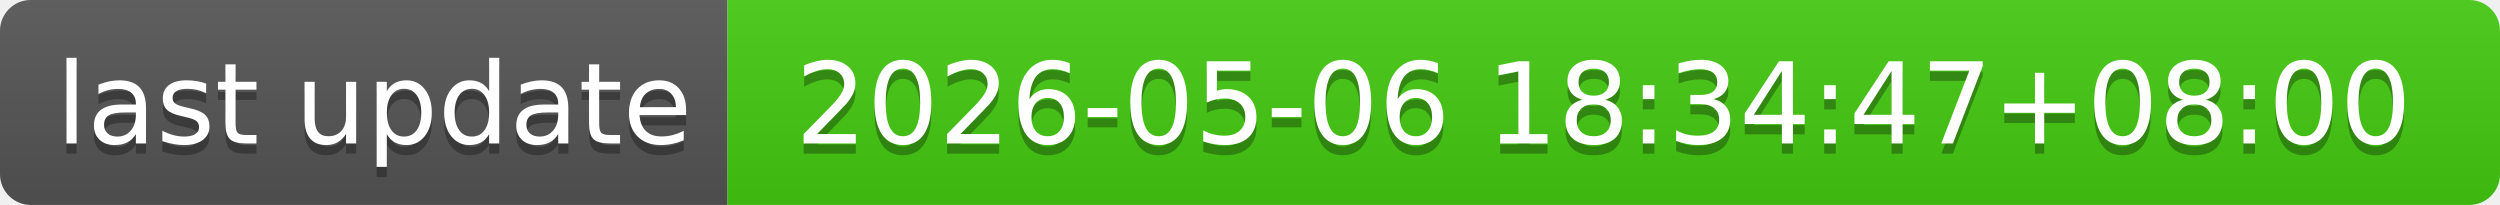
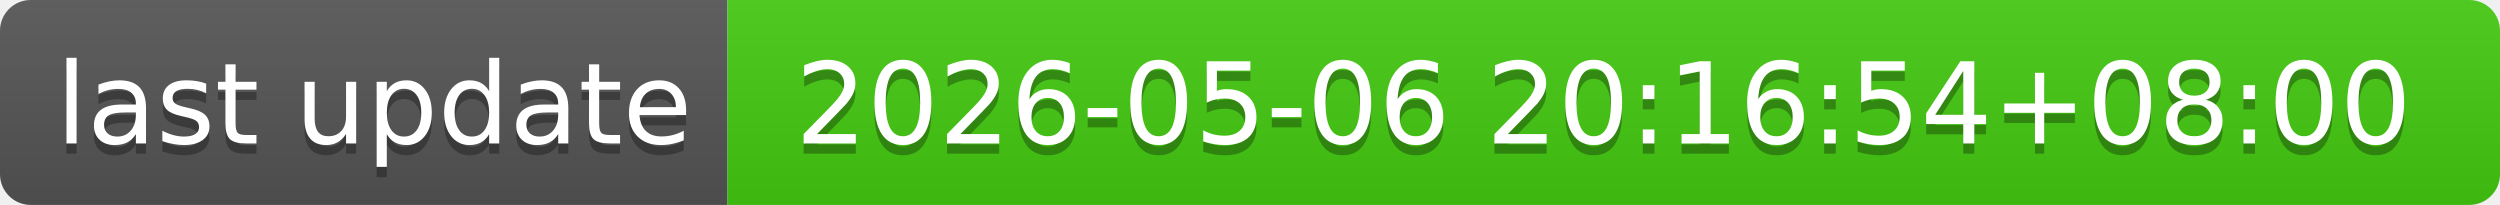
- <svg xmlns="http://www.w3.org/2000/svg" width="244" height="20" role="img" aria-label="last update: 2026-05-06 18:34:47+08:00">
+ <svg xmlns="http://www.w3.org/2000/svg" width="244" height="20" role="img" aria-label="last update: 2026-05-06 20:16:54+08:00">
  <linearGradient id="s" x2="0" y2="100%">
    <stop offset="0" stop-color="#bbb" stop-opacity=".1" />
    <stop offset="1" stop-opacity=".1" />
  </linearGradient>
  <clipPath id="r">
    <rect width="244" height="20" rx="3" fill="#fff" />
  </clipPath>
  <g clip-path="url(#r)">
    <rect width="71" height="20" fill="#555" />
    <rect x="71" width="173" height="20" fill="#4c1" />
    <rect width="244" height="20" fill="url(#s)" />
  </g>
  <g fill="#fff" text-anchor="middle" font-family="Verdana,Geneva,DejaVu Sans,sans-serif" text-rendering="geometricPrecision" font-size="110">
    <text aria-hidden="true" x="365" y="150" fill="#010101" fill-opacity=".3" transform="scale(.1)" textLength="610">last update</text>
    <text x="365" y="140" transform="scale(.1)" fill="#fff" textLength="610">last update</text>
-     <text aria-hidden="true" x="1565" y="150" fill="#010101" fill-opacity=".3" transform="scale(.1)" textLength="1630">2026-05-06 18:34:47+08:00</text>
-     <text x="1565" y="140" transform="scale(.1)" fill="#fff" textLength="1630">2026-05-06 18:34:47+08:00</text>
+     <text aria-hidden="true" x="1565" y="150" fill="#010101" fill-opacity=".3" transform="scale(.1)" textLength="1630">2026-05-06 20:16:54+08:00</text>
+     <text x="1565" y="140" transform="scale(.1)" fill="#fff" textLength="1630">2026-05-06 20:16:54+08:00</text>
  </g>
</svg>
